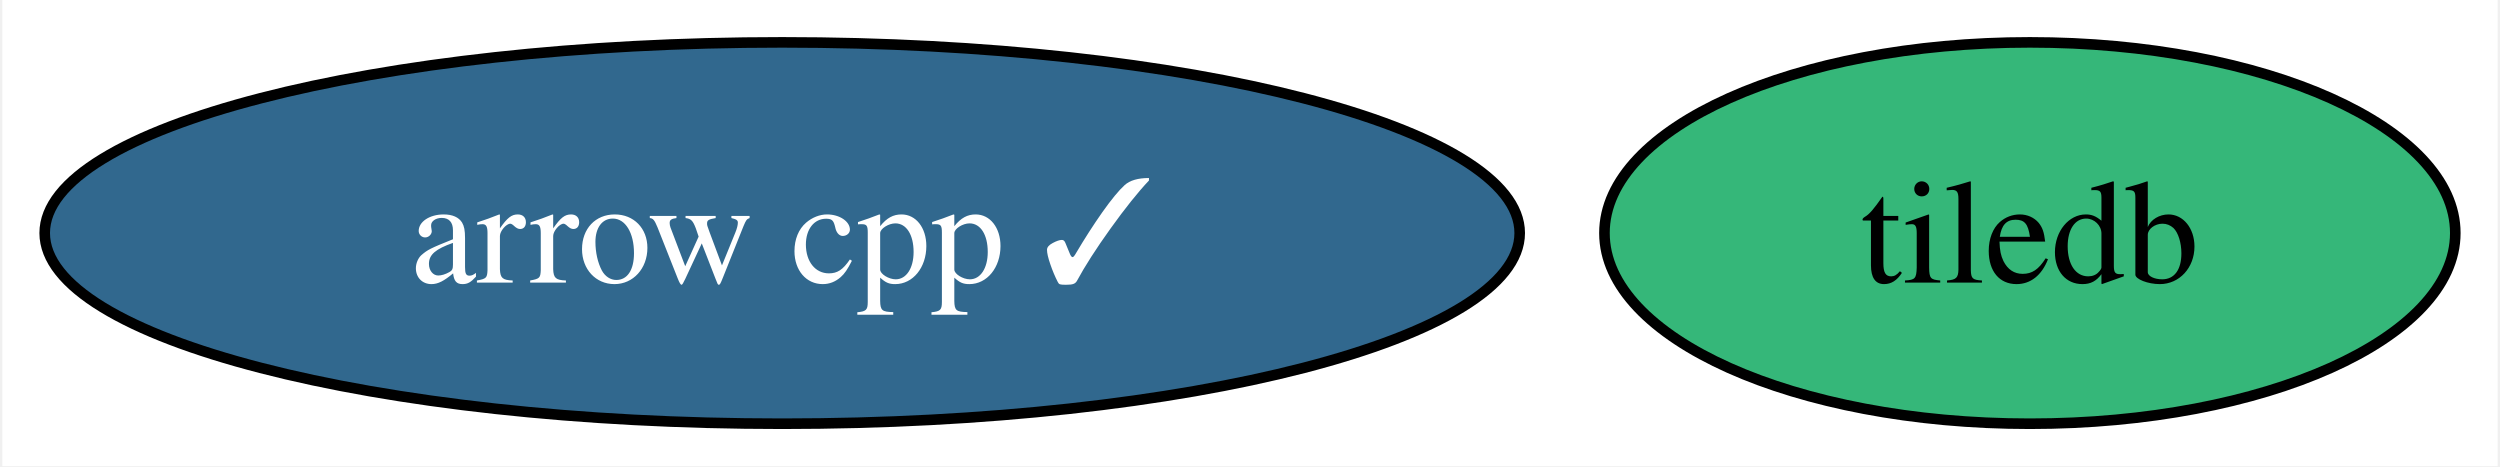
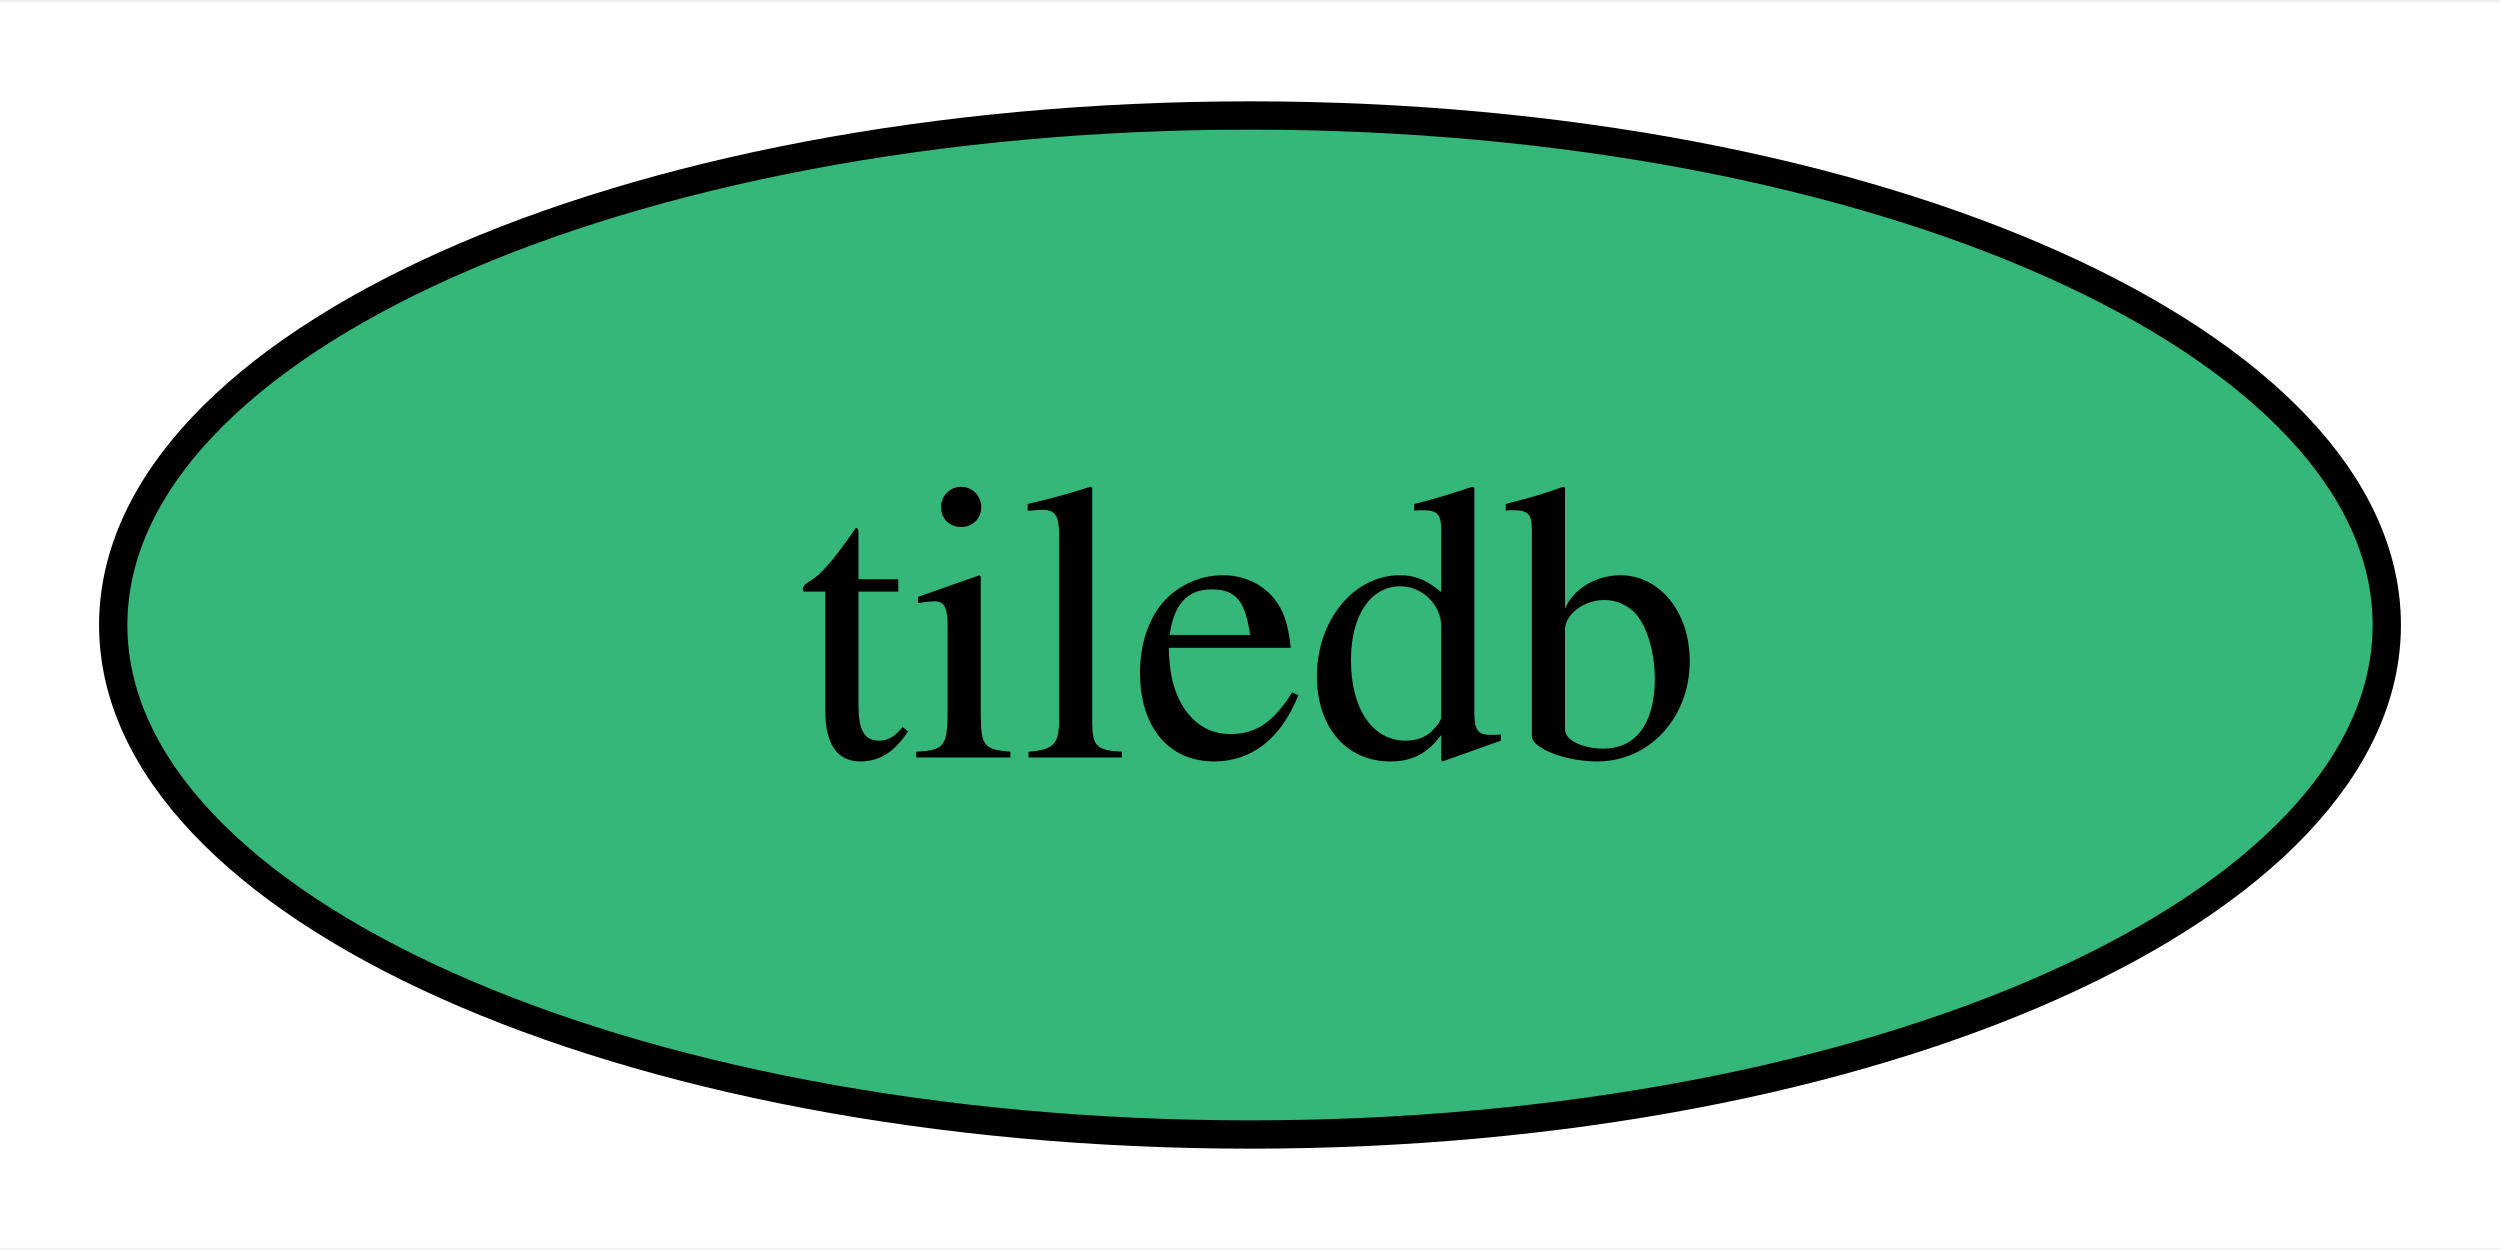
- <svg xmlns="http://www.w3.org/2000/svg" xmlns:xlink="http://www.w3.org/1999/xlink" width="236pt" height="44pt" viewBox="0.00 0.00 235.56 44.00">
+ <svg xmlns="http://www.w3.org/2000/svg" xmlns:xlink="http://www.w3.org/1999/xlink" width="88pt" height="44pt" viewBox="0.00 0.00 88.32 44.00">
  <g id="graph0" class="graph" transform="scale(1 1) rotate(0) translate(4 40)">
-     <polygon fill="white" stroke="none" points="-4,4 -4,-40 231.56,-40 231.56,4 -4,4" />
+     <polygon fill="white" stroke="none" points="-4,4 -4,-40 84.32,-40 84.32,4 -4,4" />
    <g id="node1" class="node">
      <g id="a_node1">
-         <a xlink:href="https://github.com/conda-forge/arrow-cpp-feedstock/pull/1510" xlink:title="arrow cpp ✓">
-           <ellipse fill="#31688e" stroke="black" cx="69.62" cy="-18" rx="69.62" ry="18" />
-           <text text-anchor="middle" x="69.62" y="-13.32" font-family="Times,serif" font-size="14.00" fill="white">arrow cpp ✓</text>
-         </a>
-       </g>
-     </g>
-     <g id="node2" class="node">
-       <g id="a_node2">
        <a xlink:href="https://github.com/conda-forge/tiledb-feedstock" xlink:title="tiledb">
-           <ellipse fill="#35b779" stroke="black" cx="187.4" cy="-18" rx="40.16" ry="18" />
-           <text text-anchor="middle" x="187.4" y="-13.32" font-family="Times,serif" font-size="14.00">tiledb</text>
+           <ellipse fill="#35b779" stroke="black" cx="40.16" cy="-18" rx="40.16" ry="18" />
+           <text text-anchor="middle" x="40.16" y="-13.32" font-family="Times,serif" font-size="14.00">tiledb</text>
        </a>
      </g>
    </g>
  </g>
</svg>
